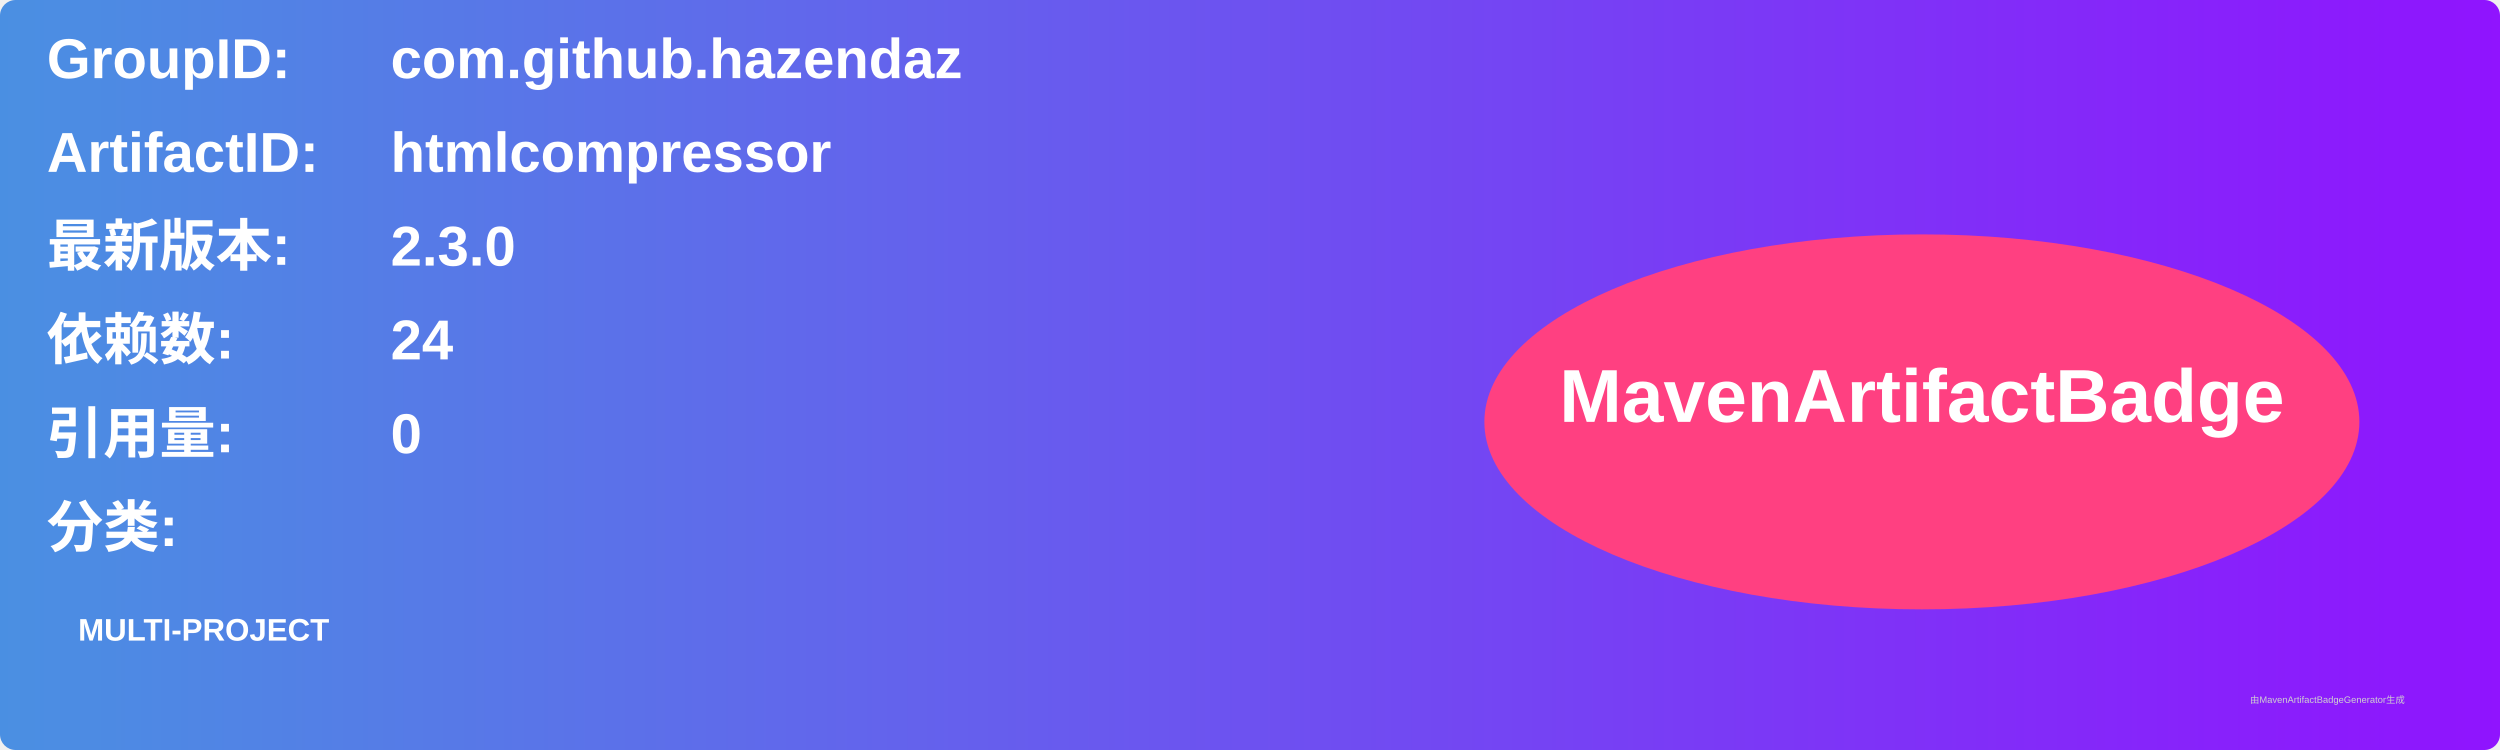
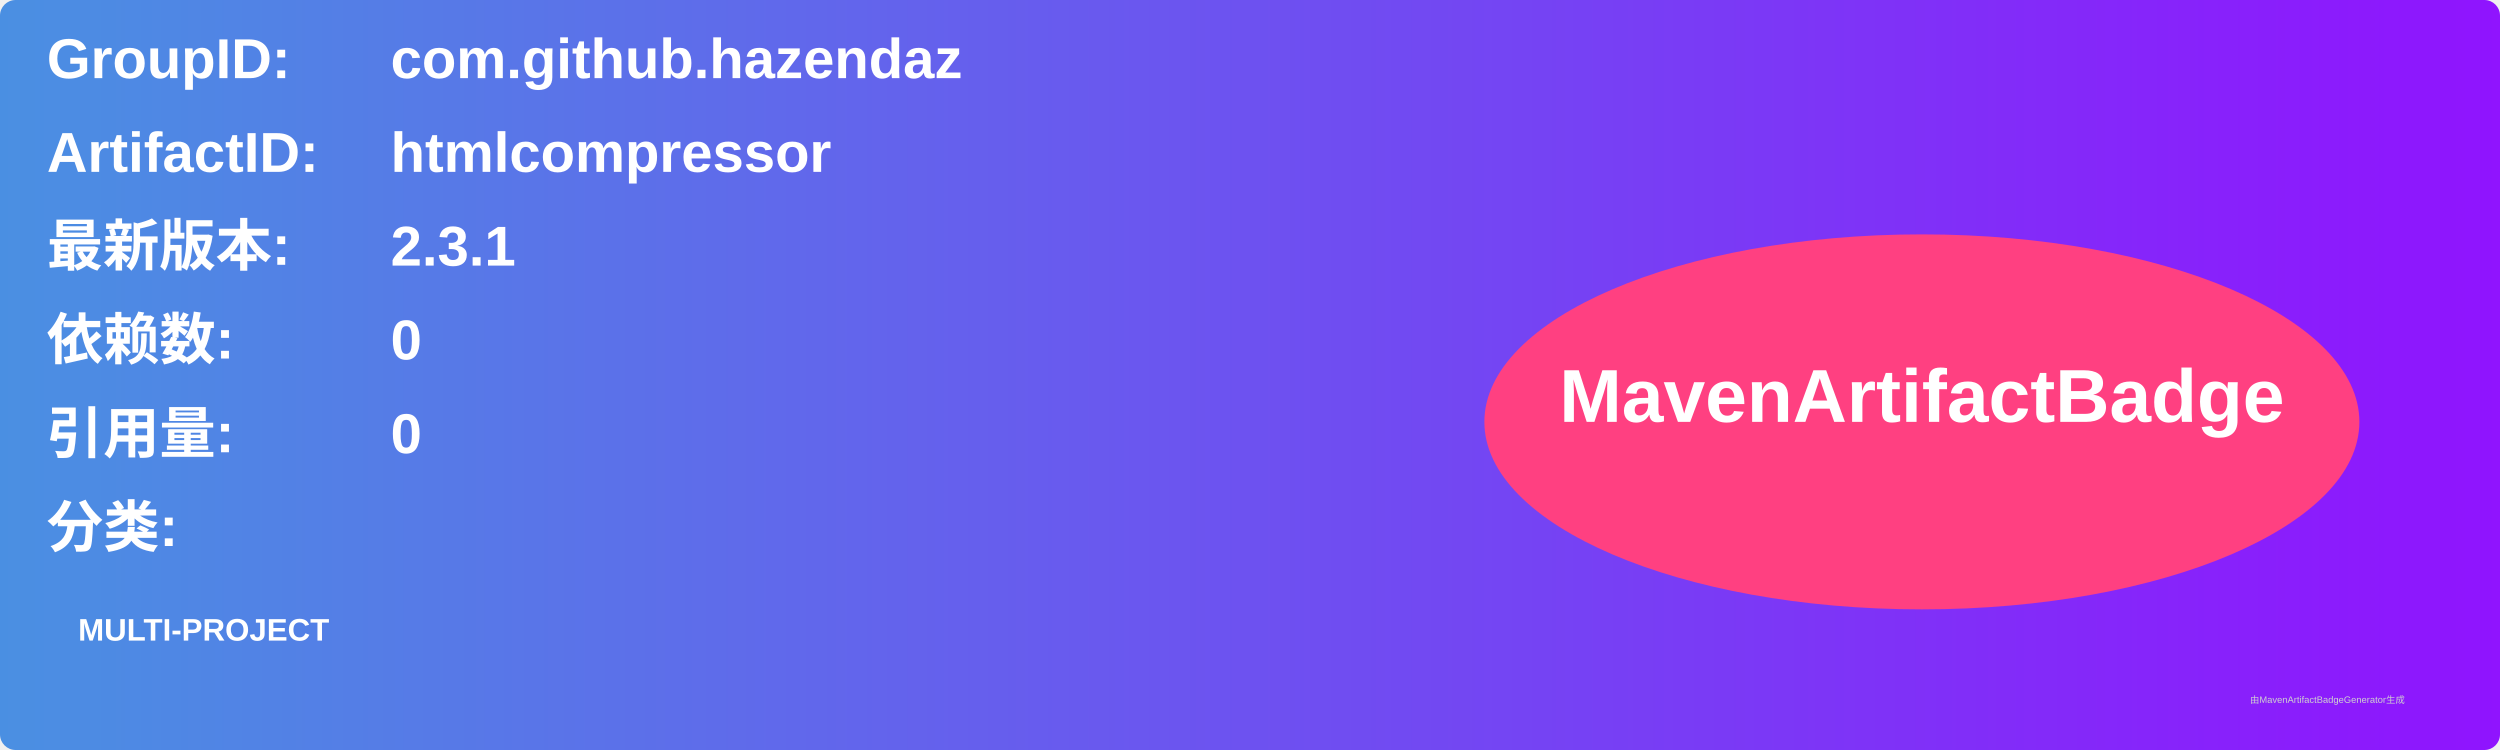
<svg xmlns="http://www.w3.org/2000/svg" width="800" height="240" viewBox="0 0 800 240">
  <linearGradient id="grad" x1="0%" y1="0%" x2="100%" y2="0%">
    <stop offset="0%" stop-color="#4a90e2" />
    <stop offset="100%" stop-color="#9013fe" />
  </linearGradient>
  <rect width="100%" height="100%" rx="5" ry="5" fill="url(#grad)" />
  <g transform="translate(15, 15)">
    <text x="0" y="10" font-family="Arial" font-size="18" fill="white" font-weight="bold" width="260">GroupID:</text>
    <text x="110" y="10" font-family="Arial" font-size="18" fill="white" font-weight="bold" width="460">com.github.hazendaz</text>
    <text x="0" y="40" font-family="Arial" font-size="18" fill="white" font-weight="bold" width="260">ArtifactID:</text>
    <text x="110" y="40" font-family="Arial" font-size="18" fill="white" font-weight="bold" width="460">htmlcompressor</text>
    <text x="0" y="70" font-family="Arial" font-size="18" fill="white" font-weight="bold">最新版本:</text>
    <text x="110" y="70" font-family="Arial" font-size="18" fill="white" font-weight="bold">
-       <tspan font-weight="bold">2.3.0</tspan>
+       <tspan font-weight="bold">2.3.1</tspan>
    </text>
    <text x="0" y="100" font-family="Arial" font-size="18" fill="white" font-weight="bold">依赖数: </text>
    <text x="110" y="100" font-family="Arial" font-size="18" fill="white">
-       <tspan font-weight="bold">24</tspan>
+       <tspan font-weight="bold">0</tspan>
    </text>
    <text x="0" y="130" font-family="Arial" font-size="18" fill="white" font-weight="bold">引用量: </text>
    <text x="110" y="130" font-family="Arial" font-size="18" fill="white">
      <tspan font-weight="bold">0</tspan>
    </text>
    <text x="0" y="160" font-family="Arial" font-size="18" fill="white" font-weight="bold">分类:</text>
    <text x="10" y="190" font-family="Arial" font-size="10" fill="white">
      <tspan font-weight="bold">MULTI-PROJECT</tspan>
    </text>
    <ellipse cx="600" cy="120" rx="140" ry="60" fill="#ff4081" />
    <text x="600" y="120" text-anchor="middle" font-family="Arial" font-size="24" fill="white" font-weight="bold">MavenArtifactBadge</text>
  </g>
  <text x="720" y="225" font-family="Arial" font-size="3" fill="#d0d0d0">由MavenArtifactBadgeGenerator生成</text>
</svg>
